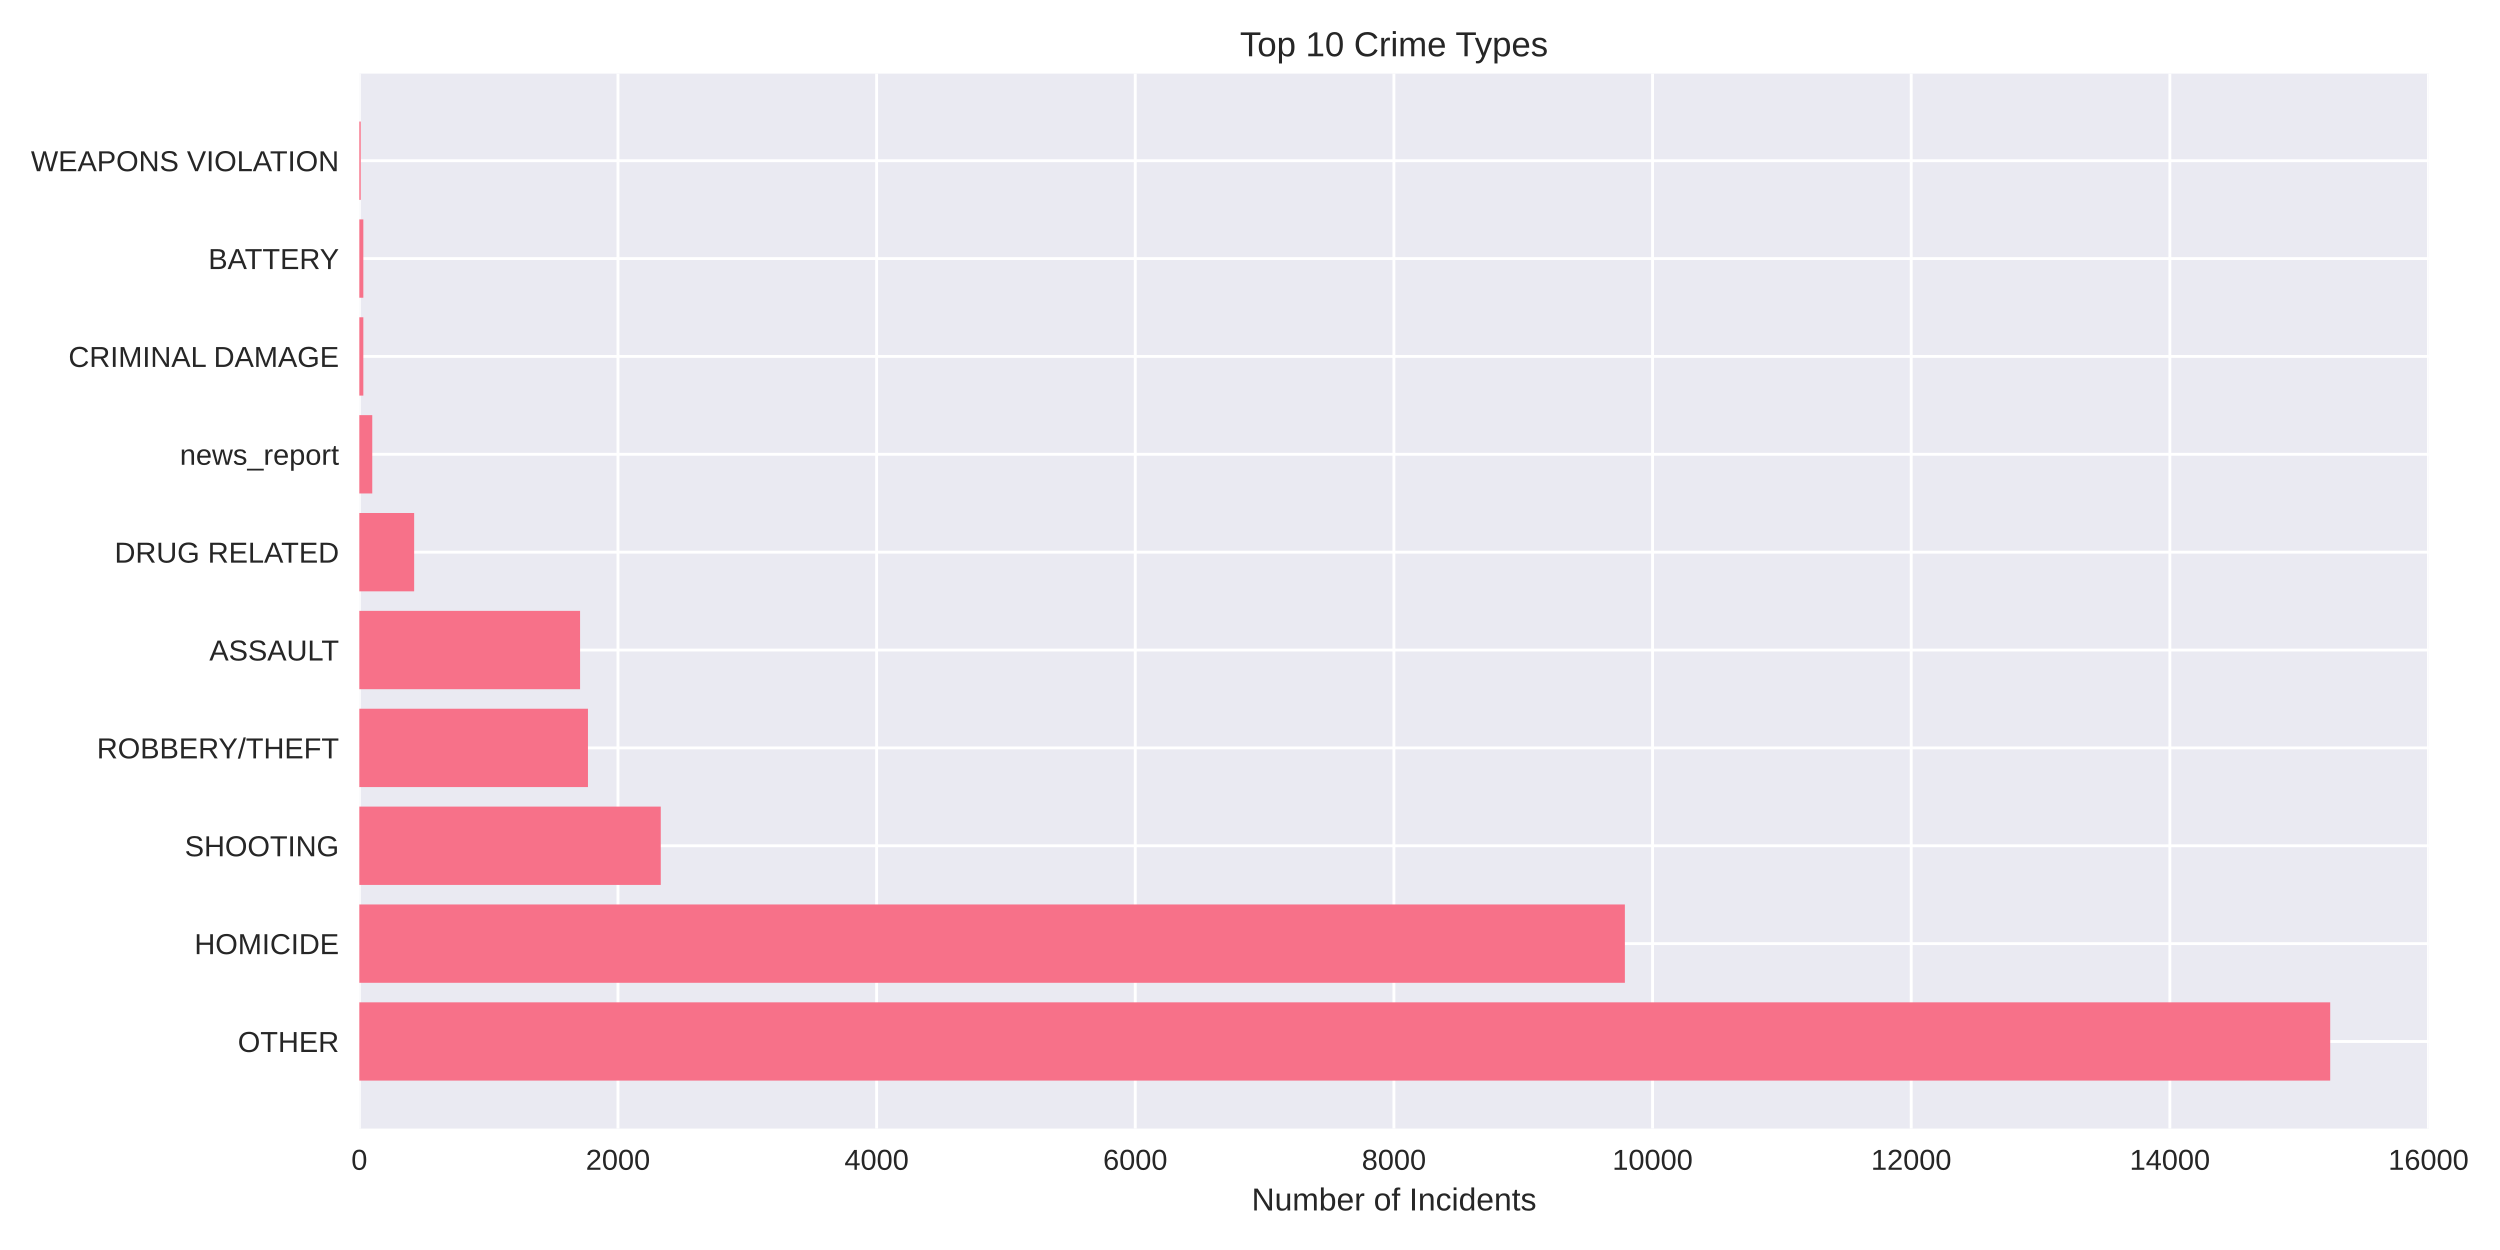
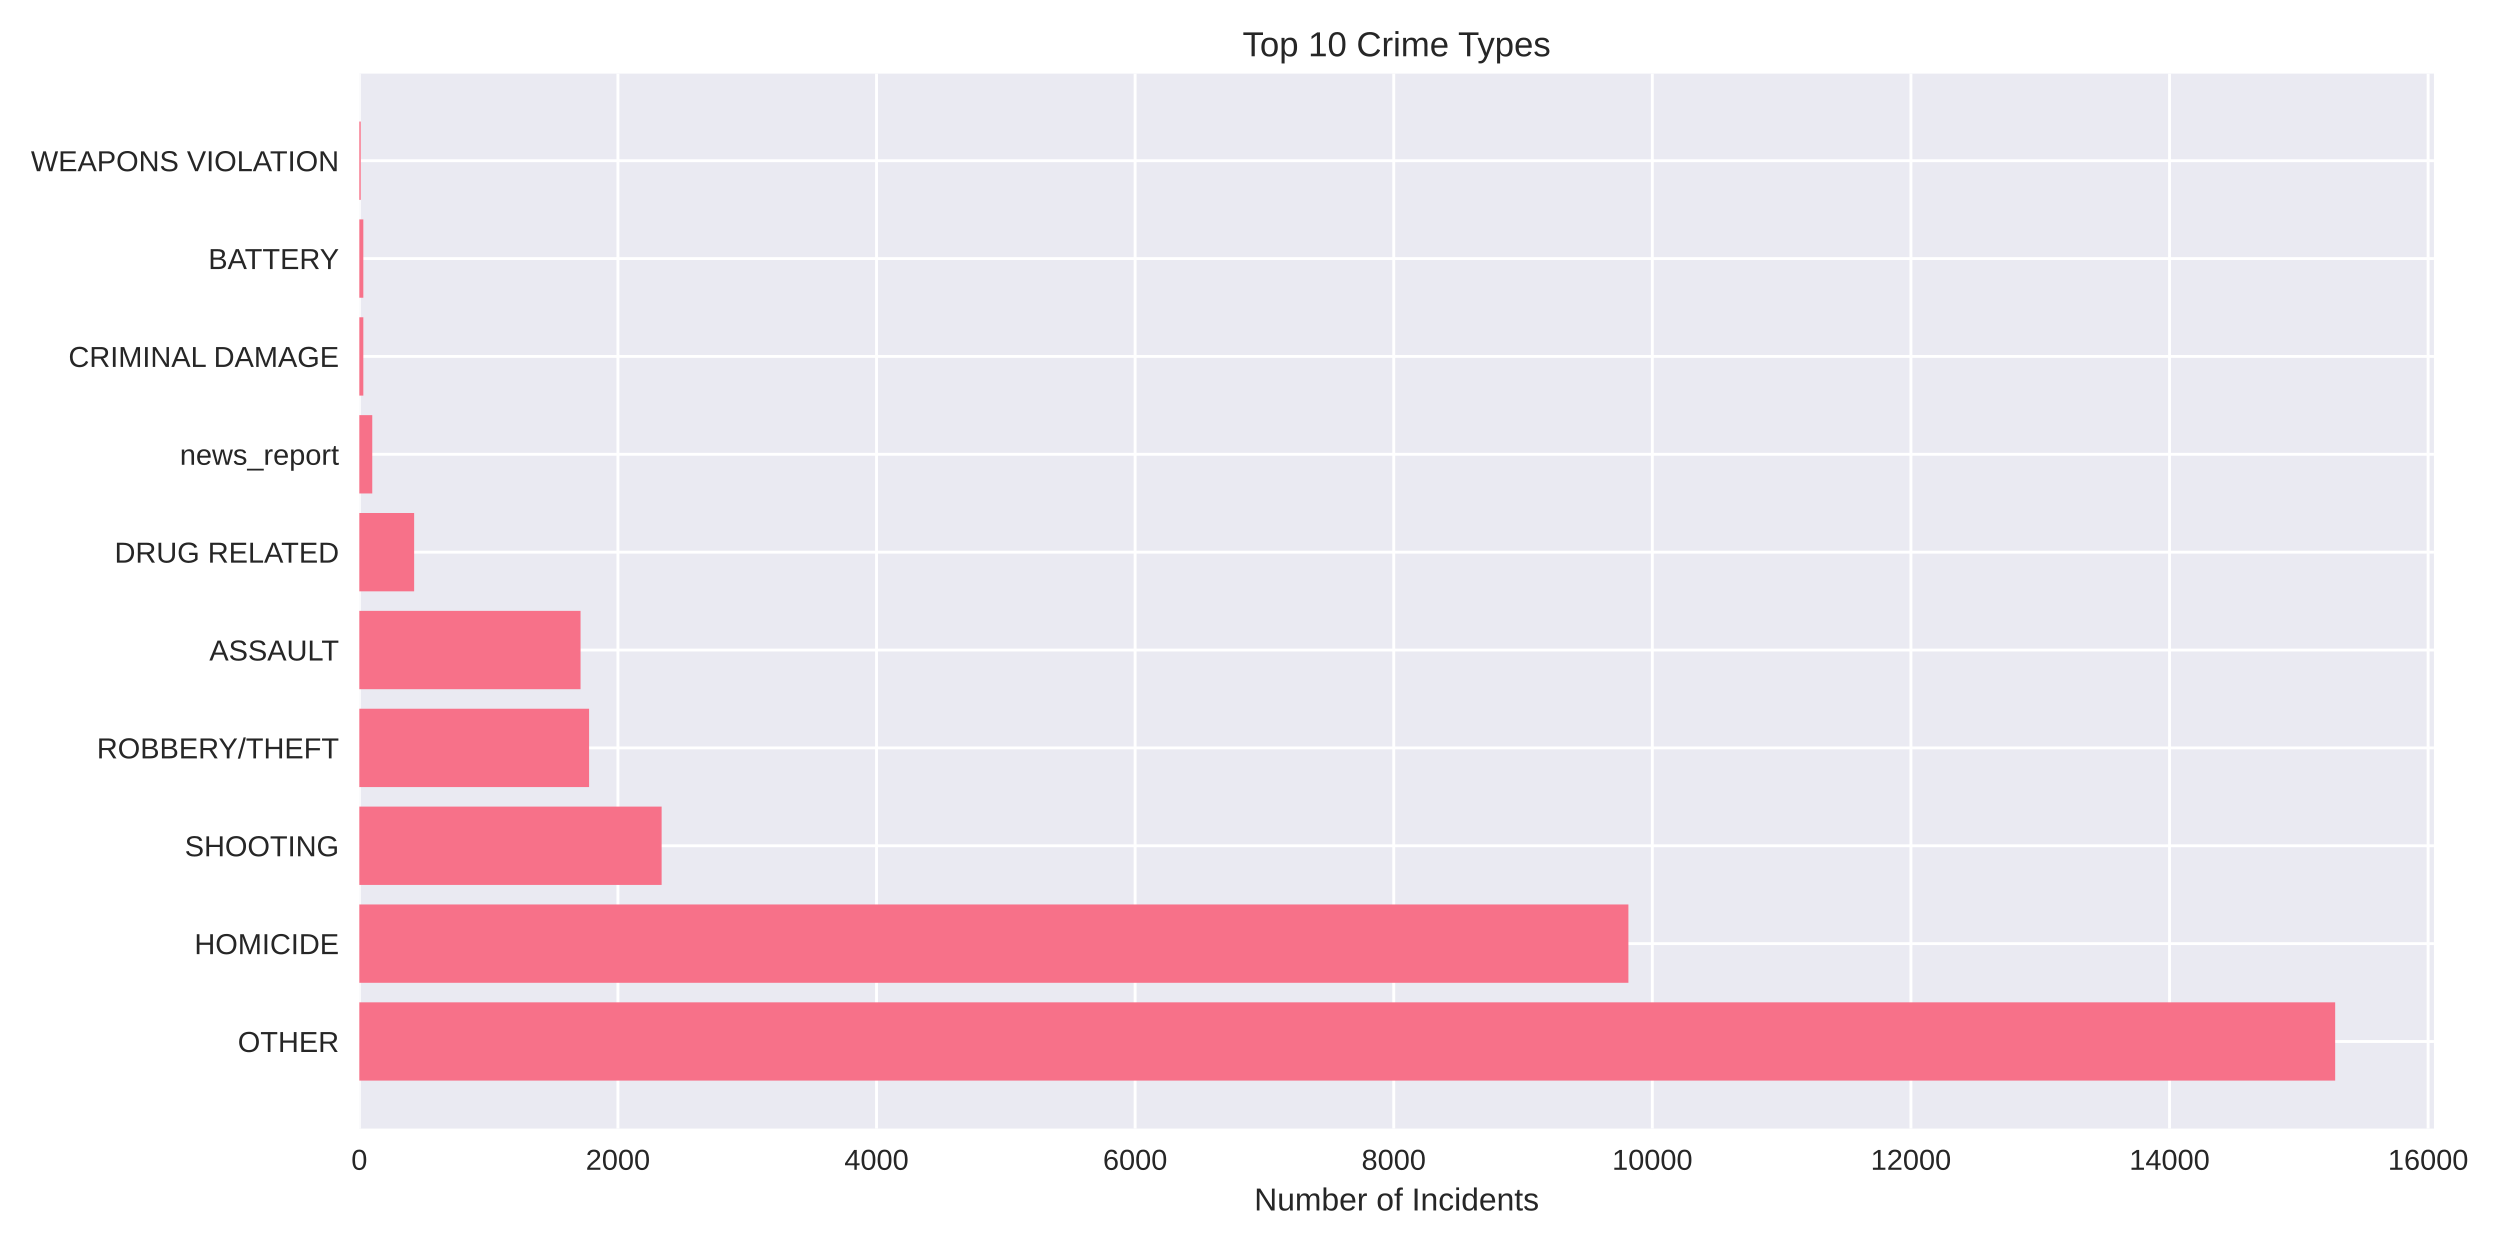
<svg xmlns="http://www.w3.org/2000/svg" width="864pt" height="432pt" viewBox="0 0 864 432" version="1.1">
  <defs>
    <style type="text/css">*{stroke-linejoin: round; stroke-linecap: butt}</style>
  </defs>
  <g id="figure_1">
    <g id="patch_1">
      <path d="M 0 432  L 864 432  L 864 0  L 0 0  z " style="fill: #ffffff" />
    </g>
    <g id="axes_1">
      <g id="patch_2">
-         <path d="M 124.18 390.04  L 839.379 390.04  L 839.379 25.44  L 124.18 25.44  z " style="fill: #eaeaf2" />
+         <path d="M 124.18 390.04  L 841.175 390.04  L 841.175 25.44  L 124.18 25.44  z " style="fill: #eaeaf2" />
      </g>
      <g id="matplotlib.axis_1">
        <g id="xtick_1">
          <g id="line2d_1">
-             <path d="M 124.18 390.04  L 124.18 25.44  " clip-path="url(#p5c114177db)" style="fill: none; stroke: #ffffff; stroke-linecap: round" />
+             <path d="M 124.18 390.04  L 124.18 25.44  " clip-path="url(#p6664cead86)" style="fill: none; stroke: #ffffff; stroke-linecap: round" />
          </g>
          <g id="line2d_2" />
          <g id="text_1">
            <text style="fill: #262626; font: 10px 'Arial', 'Liberation Sans', 'DejaVu Sans', 'Bitstream Vera Sans', sans-serif; text-anchor: middle" x="124.18" y="404.287" transform="rotate(-0 124.18 404.2869)">0</text>
          </g>
        </g>
        <g id="xtick_2">
          <g id="line2d_3">
-             <path d="M 213.569 390.04  L 213.569 25.44  " clip-path="url(#p5c114177db)" style="fill: none; stroke: #ffffff; stroke-linecap: round" />
+             <path d="M 213.553 390.04  L 213.553 25.44  " clip-path="url(#p6664cead86)" style="fill: none; stroke: #ffffff; stroke-linecap: round" />
          </g>
          <g id="line2d_4" />
          <g id="text_2">
-             <text style="fill: #262626; font: 10px 'Arial', 'Liberation Sans', 'DejaVu Sans', 'Bitstream Vera Sans', sans-serif; text-anchor: middle" x="213.569" y="404.287" transform="rotate(-0 213.5687 404.2869)">2000</text>
+             <text style="fill: #262626; font: 10px 'Arial', 'Liberation Sans', 'DejaVu Sans', 'Bitstream Vera Sans', sans-serif; text-anchor: middle" x="213.553" y="404.287" transform="rotate(-0 213.5527 404.2869)">2000</text>
          </g>
        </g>
        <g id="xtick_3">
          <g id="line2d_5">
-             <path d="M 302.957 390.04  L 302.957 25.44  " clip-path="url(#p5c114177db)" style="fill: none; stroke: #ffffff; stroke-linecap: round" />
+             <path d="M 302.925 390.04  L 302.925 25.44  " clip-path="url(#p6664cead86)" style="fill: none; stroke: #ffffff; stroke-linecap: round" />
          </g>
          <g id="line2d_6" />
          <g id="text_3">
-             <text style="fill: #262626; font: 10px 'Arial', 'Liberation Sans', 'DejaVu Sans', 'Bitstream Vera Sans', sans-serif; text-anchor: middle" x="302.957" y="404.287" transform="rotate(-0 302.9573 404.2869)">4000</text>
+             <text style="fill: #262626; font: 10px 'Arial', 'Liberation Sans', 'DejaVu Sans', 'Bitstream Vera Sans', sans-serif; text-anchor: middle" x="302.925" y="404.287" transform="rotate(-0 302.9255 404.2869)">4000</text>
          </g>
        </g>
        <g id="xtick_4">
          <g id="line2d_7">
-             <path d="M 392.346 390.04  L 392.346 25.44  " clip-path="url(#p5c114177db)" style="fill: none; stroke: #ffffff; stroke-linecap: round" />
+             <path d="M 392.298 390.04  L 392.298 25.44  " clip-path="url(#p6664cead86)" style="fill: none; stroke: #ffffff; stroke-linecap: round" />
          </g>
          <g id="line2d_8" />
          <g id="text_4">
-             <text style="fill: #262626; font: 10px 'Arial', 'Liberation Sans', 'DejaVu Sans', 'Bitstream Vera Sans', sans-serif; text-anchor: middle" x="392.346" y="404.287" transform="rotate(-0 392.346 404.2869)">6000</text>
+             <text style="fill: #262626; font: 10px 'Arial', 'Liberation Sans', 'DejaVu Sans', 'Bitstream Vera Sans', sans-serif; text-anchor: middle" x="392.298" y="404.287" transform="rotate(-0 392.2982 404.2869)">6000</text>
          </g>
        </g>
        <g id="xtick_5">
          <g id="line2d_9">
-             <path d="M 481.735 390.04  L 481.735 25.44  " clip-path="url(#p5c114177db)" style="fill: none; stroke: #ffffff; stroke-linecap: round" />
+             <path d="M 481.671 390.04  L 481.671 25.44  " clip-path="url(#p6664cead86)" style="fill: none; stroke: #ffffff; stroke-linecap: round" />
          </g>
          <g id="line2d_10" />
          <g id="text_5">
-             <text style="fill: #262626; font: 10px 'Arial', 'Liberation Sans', 'DejaVu Sans', 'Bitstream Vera Sans', sans-serif; text-anchor: middle" x="481.735" y="404.287" transform="rotate(-0 481.7346 404.2869)">8000</text>
+             <text style="fill: #262626; font: 10px 'Arial', 'Liberation Sans', 'DejaVu Sans', 'Bitstream Vera Sans', sans-serif; text-anchor: middle" x="481.671" y="404.287" transform="rotate(-0 481.671 404.2869)">8000</text>
          </g>
        </g>
        <g id="xtick_6">
          <g id="line2d_11">
-             <path d="M 571.123 390.04  L 571.123 25.44  " clip-path="url(#p5c114177db)" style="fill: none; stroke: #ffffff; stroke-linecap: round" />
+             <path d="M 571.044 390.04  L 571.044 25.44  " clip-path="url(#p6664cead86)" style="fill: none; stroke: #ffffff; stroke-linecap: round" />
          </g>
          <g id="line2d_12" />
          <g id="text_6">
-             <text style="fill: #262626; font: 10px 'Arial', 'Liberation Sans', 'DejaVu Sans', 'Bitstream Vera Sans', sans-serif; text-anchor: middle" x="571.123" y="404.287" transform="rotate(-0 571.1233 404.2869)">10000</text>
+             <text style="fill: #262626; font: 10px 'Arial', 'Liberation Sans', 'DejaVu Sans', 'Bitstream Vera Sans', sans-serif; text-anchor: middle" x="571.044" y="404.287" transform="rotate(-0 571.0437 404.2869)">10000</text>
          </g>
        </g>
        <g id="xtick_7">
          <g id="line2d_13">
-             <path d="M 660.512 390.04  L 660.512 25.44  " clip-path="url(#p5c114177db)" style="fill: none; stroke: #ffffff; stroke-linecap: round" />
+             <path d="M 660.416 390.04  L 660.416 25.44  " clip-path="url(#p6664cead86)" style="fill: none; stroke: #ffffff; stroke-linecap: round" />
          </g>
          <g id="line2d_14" />
          <g id="text_7">
-             <text style="fill: #262626; font: 10px 'Arial', 'Liberation Sans', 'DejaVu Sans', 'Bitstream Vera Sans', sans-serif; text-anchor: middle" x="660.512" y="404.287" transform="rotate(-0 660.512 404.2869)">12000</text>
+             <text style="fill: #262626; font: 10px 'Arial', 'Liberation Sans', 'DejaVu Sans', 'Bitstream Vera Sans', sans-serif; text-anchor: middle" x="660.416" y="404.287" transform="rotate(-0 660.4164 404.2869)">12000</text>
          </g>
        </g>
        <g id="xtick_8">
          <g id="line2d_15">
-             <path d="M 749.901 390.04  L 749.901 25.44  " clip-path="url(#p5c114177db)" style="fill: none; stroke: #ffffff; stroke-linecap: round" />
+             <path d="M 749.789 390.04  L 749.789 25.44  " clip-path="url(#p6664cead86)" style="fill: none; stroke: #ffffff; stroke-linecap: round" />
          </g>
          <g id="line2d_16" />
          <g id="text_8">
-             <text style="fill: #262626; font: 10px 'Arial', 'Liberation Sans', 'DejaVu Sans', 'Bitstream Vera Sans', sans-serif; text-anchor: middle" x="749.901" y="404.287" transform="rotate(-0 749.9006 404.2869)">14000</text>
+             <text style="fill: #262626; font: 10px 'Arial', 'Liberation Sans', 'DejaVu Sans', 'Bitstream Vera Sans', sans-serif; text-anchor: middle" x="749.789" y="404.287" transform="rotate(-0 749.7892 404.2869)">14000</text>
          </g>
        </g>
        <g id="xtick_9">
          <g id="line2d_17">
-             <path d="M 839.289 390.04  L 839.289 25.44  " clip-path="url(#p5c114177db)" style="fill: none; stroke: #ffffff; stroke-linecap: round" />
+             <path d="M 839.162 390.04  L 839.162 25.44  " clip-path="url(#p6664cead86)" style="fill: none; stroke: #ffffff; stroke-linecap: round" />
          </g>
          <g id="line2d_18" />
          <g id="text_9">
-             <text style="fill: #262626; font: 10px 'Arial', 'Liberation Sans', 'DejaVu Sans', 'Bitstream Vera Sans', sans-serif; text-anchor: middle" x="839.289" y="404.287" transform="rotate(-0 839.2893 404.2869)">16000</text>
+             <text style="fill: #262626; font: 10px 'Arial', 'Liberation Sans', 'DejaVu Sans', 'Bitstream Vera Sans', sans-serif; text-anchor: middle" x="839.162" y="404.287" transform="rotate(-0 839.1619 404.2869)">16000</text>
          </g>
        </g>
        <g id="text_10">
-           <text style="fill: #262626; font: 11px 'Arial', 'Liberation Sans', 'DejaVu Sans', 'Bitstream Vera Sans', sans-serif; text-anchor: middle" x="481.779" y="418.333" transform="rotate(-0 481.7793 418.3334)">Number of Incidents</text>
+           <text style="fill: #262626; font: 11px 'Arial', 'Liberation Sans', 'DejaVu Sans', 'Bitstream Vera Sans', sans-serif; text-anchor: middle" x="482.678" y="418.333" transform="rotate(-0 482.6775 418.3334)">Number of Incidents</text>
        </g>
      </g>
      <g id="matplotlib.axis_2">
        <g id="ytick_1">
          <g id="line2d_19">
-             <path d="M 124.18 359.939  L 839.379 359.939  " clip-path="url(#p5c114177db)" style="fill: none; stroke: #ffffff; stroke-linecap: round" />
+             <path d="M 124.18 359.939  L 841.175 359.939  " clip-path="url(#p6664cead86)" style="fill: none; stroke: #ffffff; stroke-linecap: round" />
          </g>
          <g id="line2d_20" />
          <g id="text_11">
            <text style="fill: #262626; font: 10px 'Arial', 'Liberation Sans', 'DejaVu Sans', 'Bitstream Vera Sans', sans-serif; text-anchor: end" x="117.18" y="363.562" transform="rotate(-0 117.18 363.562)">OTHER</text>
          </g>
        </g>
        <g id="ytick_2">
          <g id="line2d_21">
-             <path d="M 124.18 326.117  L 839.379 326.117  " clip-path="url(#p5c114177db)" style="fill: none; stroke: #ffffff; stroke-linecap: round" />
+             <path d="M 124.18 326.117  L 841.175 326.117  " clip-path="url(#p6664cead86)" style="fill: none; stroke: #ffffff; stroke-linecap: round" />
          </g>
          <g id="line2d_22" />
          <g id="text_12">
            <text style="fill: #262626; font: 10px 'Arial', 'Liberation Sans', 'DejaVu Sans', 'Bitstream Vera Sans', sans-serif; text-anchor: end" x="117.18" y="329.74" transform="rotate(-0 117.18 329.7401)">HOMICIDE</text>
          </g>
        </g>
        <g id="ytick_3">
          <g id="line2d_23">
-             <path d="M 124.18 292.295  L 839.379 292.295  " clip-path="url(#p5c114177db)" style="fill: none; stroke: #ffffff; stroke-linecap: round" />
+             <path d="M 124.18 292.295  L 841.175 292.295  " clip-path="url(#p6664cead86)" style="fill: none; stroke: #ffffff; stroke-linecap: round" />
          </g>
          <g id="line2d_24" />
          <g id="text_13">
            <text style="fill: #262626; font: 10px 'Arial', 'Liberation Sans', 'DejaVu Sans', 'Bitstream Vera Sans', sans-serif; text-anchor: end" x="117.18" y="295.918" transform="rotate(-0 117.18 295.9182)">SHOOTING</text>
          </g>
        </g>
        <g id="ytick_4">
          <g id="line2d_25">
-             <path d="M 124.18 258.473  L 839.379 258.473  " clip-path="url(#p5c114177db)" style="fill: none; stroke: #ffffff; stroke-linecap: round" />
+             <path d="M 124.18 258.473  L 841.175 258.473  " clip-path="url(#p6664cead86)" style="fill: none; stroke: #ffffff; stroke-linecap: round" />
          </g>
          <g id="line2d_26" />
          <g id="text_14">
            <text style="fill: #262626; font: 10px 'Arial', 'Liberation Sans', 'DejaVu Sans', 'Bitstream Vera Sans', sans-serif; text-anchor: end" x="117.18" y="262.096" transform="rotate(-0 117.18 262.0963)">ROBBERY/THEFT</text>
          </g>
        </g>
        <g id="ytick_5">
          <g id="line2d_27">
-             <path d="M 124.18 224.651  L 839.379 224.651  " clip-path="url(#p5c114177db)" style="fill: none; stroke: #ffffff; stroke-linecap: round" />
+             <path d="M 124.18 224.651  L 841.175 224.651  " clip-path="url(#p6664cead86)" style="fill: none; stroke: #ffffff; stroke-linecap: round" />
          </g>
          <g id="line2d_28" />
          <g id="text_15">
            <text style="fill: #262626; font: 10px 'Arial', 'Liberation Sans', 'DejaVu Sans', 'Bitstream Vera Sans', sans-serif; text-anchor: end" x="117.18" y="228.274" transform="rotate(-0 117.18 228.2744)">ASSAULT</text>
          </g>
        </g>
        <g id="ytick_6">
          <g id="line2d_29">
-             <path d="M 124.18 190.829  L 839.379 190.829  " clip-path="url(#p5c114177db)" style="fill: none; stroke: #ffffff; stroke-linecap: round" />
+             <path d="M 124.18 190.829  L 841.175 190.829  " clip-path="url(#p6664cead86)" style="fill: none; stroke: #ffffff; stroke-linecap: round" />
          </g>
          <g id="line2d_30" />
          <g id="text_16">
            <text style="fill: #262626; font: 10px 'Arial', 'Liberation Sans', 'DejaVu Sans', 'Bitstream Vera Sans', sans-serif; text-anchor: end" x="117.18" y="194.452" transform="rotate(-0 117.18 194.4525)">DRUG RELATED</text>
          </g>
        </g>
        <g id="ytick_7">
          <g id="line2d_31">
-             <path d="M 124.18 157.007  L 839.379 157.007  " clip-path="url(#p5c114177db)" style="fill: none; stroke: #ffffff; stroke-linecap: round" />
+             <path d="M 124.18 157.007  L 841.175 157.007  " clip-path="url(#p6664cead86)" style="fill: none; stroke: #ffffff; stroke-linecap: round" />
          </g>
          <g id="line2d_32" />
          <g id="text_17">
            <text style="fill: #262626; font: 10px 'Arial', 'Liberation Sans', 'DejaVu Sans', 'Bitstream Vera Sans', sans-serif; text-anchor: end" x="117.18" y="160.631" transform="rotate(-0 117.18 160.6306)">news_report</text>
          </g>
        </g>
        <g id="ytick_8">
          <g id="line2d_33">
-             <path d="M 124.18 123.185  L 839.379 123.185  " clip-path="url(#p5c114177db)" style="fill: none; stroke: #ffffff; stroke-linecap: round" />
+             <path d="M 124.18 123.185  L 841.175 123.185  " clip-path="url(#p6664cead86)" style="fill: none; stroke: #ffffff; stroke-linecap: round" />
          </g>
          <g id="line2d_34" />
          <g id="text_18">
            <text style="fill: #262626; font: 10px 'Arial', 'Liberation Sans', 'DejaVu Sans', 'Bitstream Vera Sans', sans-serif; text-anchor: end" x="117.18" y="126.809" transform="rotate(-0 117.18 126.8087)">CRIMINAL DAMAGE</text>
          </g>
        </g>
        <g id="ytick_9">
          <g id="line2d_35">
-             <path d="M 124.18 89.363  L 839.379 89.363  " clip-path="url(#p5c114177db)" style="fill: none; stroke: #ffffff; stroke-linecap: round" />
+             <path d="M 124.18 89.363  L 841.175 89.363  " clip-path="url(#p6664cead86)" style="fill: none; stroke: #ffffff; stroke-linecap: round" />
          </g>
          <g id="line2d_36" />
          <g id="text_19">
            <text style="fill: #262626; font: 10px 'Arial', 'Liberation Sans', 'DejaVu Sans', 'Bitstream Vera Sans', sans-serif; text-anchor: end" x="117.18" y="92.987" transform="rotate(-0 117.18 92.98681)">BATTERY</text>
          </g>
        </g>
        <g id="ytick_10">
          <g id="line2d_37">
-             <path d="M 124.18 55.541  L 839.379 55.541  " clip-path="url(#p5c114177db)" style="fill: none; stroke: #ffffff; stroke-linecap: round" />
+             <path d="M 124.18 55.541  L 841.175 55.541  " clip-path="url(#p6664cead86)" style="fill: none; stroke: #ffffff; stroke-linecap: round" />
          </g>
          <g id="line2d_38" />
          <g id="text_20">
            <text style="fill: #262626; font: 10px 'Arial', 'Liberation Sans', 'DejaVu Sans', 'Bitstream Vera Sans', sans-serif; text-anchor: end" x="117.18" y="59.165" transform="rotate(-0 117.18 59.16492)">WEAPONS VIOLATION</text>
          </g>
        </g>
      </g>
      <g id="patch_3">
-         <path d="M 124.18 373.467  L 805.322 373.467  L 805.322 346.41  L 124.18 346.41  z " clip-path="url(#p5c114177db)" style="fill: #f77189" />
+         <path d="M 124.18 373.467  L 807.032 373.467  L 807.032 346.41  L 124.18 346.41  z " clip-path="url(#p6664cead86)" style="fill: #f77189" />
      </g>
      <g id="patch_4">
-         <path d="M 124.18 339.645  L 561.559 339.645  L 561.559 312.588  L 124.18 312.588  z " clip-path="url(#p5c114177db)" style="fill: #f77189" />
+         <path d="M 124.18 339.645  L 562.777 339.645  L 562.777 312.588  L 124.18 312.588  z " clip-path="url(#p6664cead86)" style="fill: #f77189" />
      </g>
      <g id="patch_5">
-         <path d="M 124.18 305.823  L 228.362 305.823  L 228.362 278.766  L 124.18 278.766  z " clip-path="url(#p5c114177db)" style="fill: #f77189" />
+         <path d="M 124.18 305.823  L 228.657 305.823  L 228.657 278.766  L 124.18 278.766  z " clip-path="url(#p6664cead86)" style="fill: #f77189" />
      </g>
      <g id="patch_6">
-         <path d="M 124.18 272.002  L 203.2 272.002  L 203.2 244.944  L 124.18 244.944  z " clip-path="url(#p5c114177db)" style="fill: #f77189" />
+         <path d="M 124.18 272.002  L 203.588 272.002  L 203.588 244.944  L 124.18 244.944  z " clip-path="url(#p6664cead86)" style="fill: #f77189" />
      </g>
      <g id="patch_7">
-         <path d="M 124.18 238.18  L 200.473 238.18  L 200.473 211.122  L 124.18 211.122  z " clip-path="url(#p5c114177db)" style="fill: #f77189" />
+         <path d="M 124.18 238.18  L 200.638 238.18  L 200.638 211.122  L 124.18 211.122  z " clip-path="url(#p6664cead86)" style="fill: #f77189" />
      </g>
      <g id="patch_8">
-         <path d="M 124.18 204.358  L 143.13 204.358  L 143.13 177.3  L 124.18 177.3  z " clip-path="url(#p5c114177db)" style="fill: #f77189" />
+         <path d="M 124.18 204.358  L 143.127 204.358  L 143.127 177.3  L 124.18 177.3  z " clip-path="url(#p6664cead86)" style="fill: #f77189" />
      </g>
      <g id="patch_9">
-         <path d="M 124.18 170.536  L 128.649 170.536  L 128.649 143.478  L 124.18 143.478  z " clip-path="url(#p5c114177db)" style="fill: #f77189" />
+         <path d="M 124.18 170.536  L 128.649 170.536  L 128.649 143.478  L 124.18 143.478  z " clip-path="url(#p6664cead86)" style="fill: #f77189" />
      </g>
      <g id="patch_10">
-         <path d="M 124.18 136.714  L 125.566 136.714  L 125.566 109.657  L 124.18 109.657  z " clip-path="url(#p5c114177db)" style="fill: #f77189" />
+         <path d="M 124.18 136.714  L 125.565 136.714  L 125.565 109.657  L 124.18 109.657  z " clip-path="url(#p6664cead86)" style="fill: #f77189" />
      </g>
      <g id="patch_11">
-         <path d="M 124.18 102.892  L 125.566 102.892  L 125.566 75.835  L 124.18 75.835  z " clip-path="url(#p5c114177db)" style="fill: #f77189" />
+         <path d="M 124.18 102.892  L 125.565 102.892  L 125.565 75.835  L 124.18 75.835  z " clip-path="url(#p6664cead86)" style="fill: #f77189" />
      </g>
      <g id="patch_12">
-         <path d="M 124.18 69.07  L 124.672 69.07  L 124.672 42.013  L 124.18 42.013  z " clip-path="url(#p5c114177db)" style="fill: #f77189" />
+         <path d="M 124.18 69.07  L 124.672 69.07  L 124.672 42.013  L 124.18 42.013  z " clip-path="url(#p6664cead86)" style="fill: #f77189" />
      </g>
      <g id="patch_13">
        <path d="M 124.18 390.04  L 124.18 25.44  " style="fill: none" />
      </g>
      <g id="patch_14">
-         <path d="M 839.379 390.04  L 839.379 25.44  " style="fill: none" />
+         <path d="M 841.175 390.04  L 841.175 25.44  " style="fill: none" />
      </g>
      <g id="patch_15">
-         <path d="M 124.18 390.04  L 839.379 390.04  " style="fill: none" />
+         <path d="M 124.18 390.04  L 841.175 390.04  " style="fill: none" />
      </g>
      <g id="patch_16">
-         <path d="M 124.18 25.44  L 839.379 25.44  " style="fill: none" />
+         <path d="M 124.18 25.44  L 841.175 25.44  " style="fill: none" />
      </g>
      <g id="text_21">
-         <text style="fill: #262626; font: 12px 'Arial', 'Liberation Sans', 'DejaVu Sans', 'Bitstream Vera Sans', sans-serif; text-anchor: middle" x="481.779" y="19.44" transform="rotate(-0 481.7793 19.44)">Top 10 Crime Types</text>
+         <text style="fill: #262626; font: 12px 'Arial', 'Liberation Sans', 'DejaVu Sans', 'Bitstream Vera Sans', sans-serif; text-anchor: middle" x="482.678" y="19.44" transform="rotate(-0 482.6775 19.44)">Top 10 Crime Types</text>
      </g>
    </g>
  </g>
  <defs>
-     <clipPath id="p5c114177db">
-       <rect x="124.18" y="25.44" width="715.199" height="364.6" />
+     <clipPath id="p6664cead86">
+       <rect x="124.18" y="25.44" width="716.995" height="364.6" />
    </clipPath>
  </defs>
</svg>
